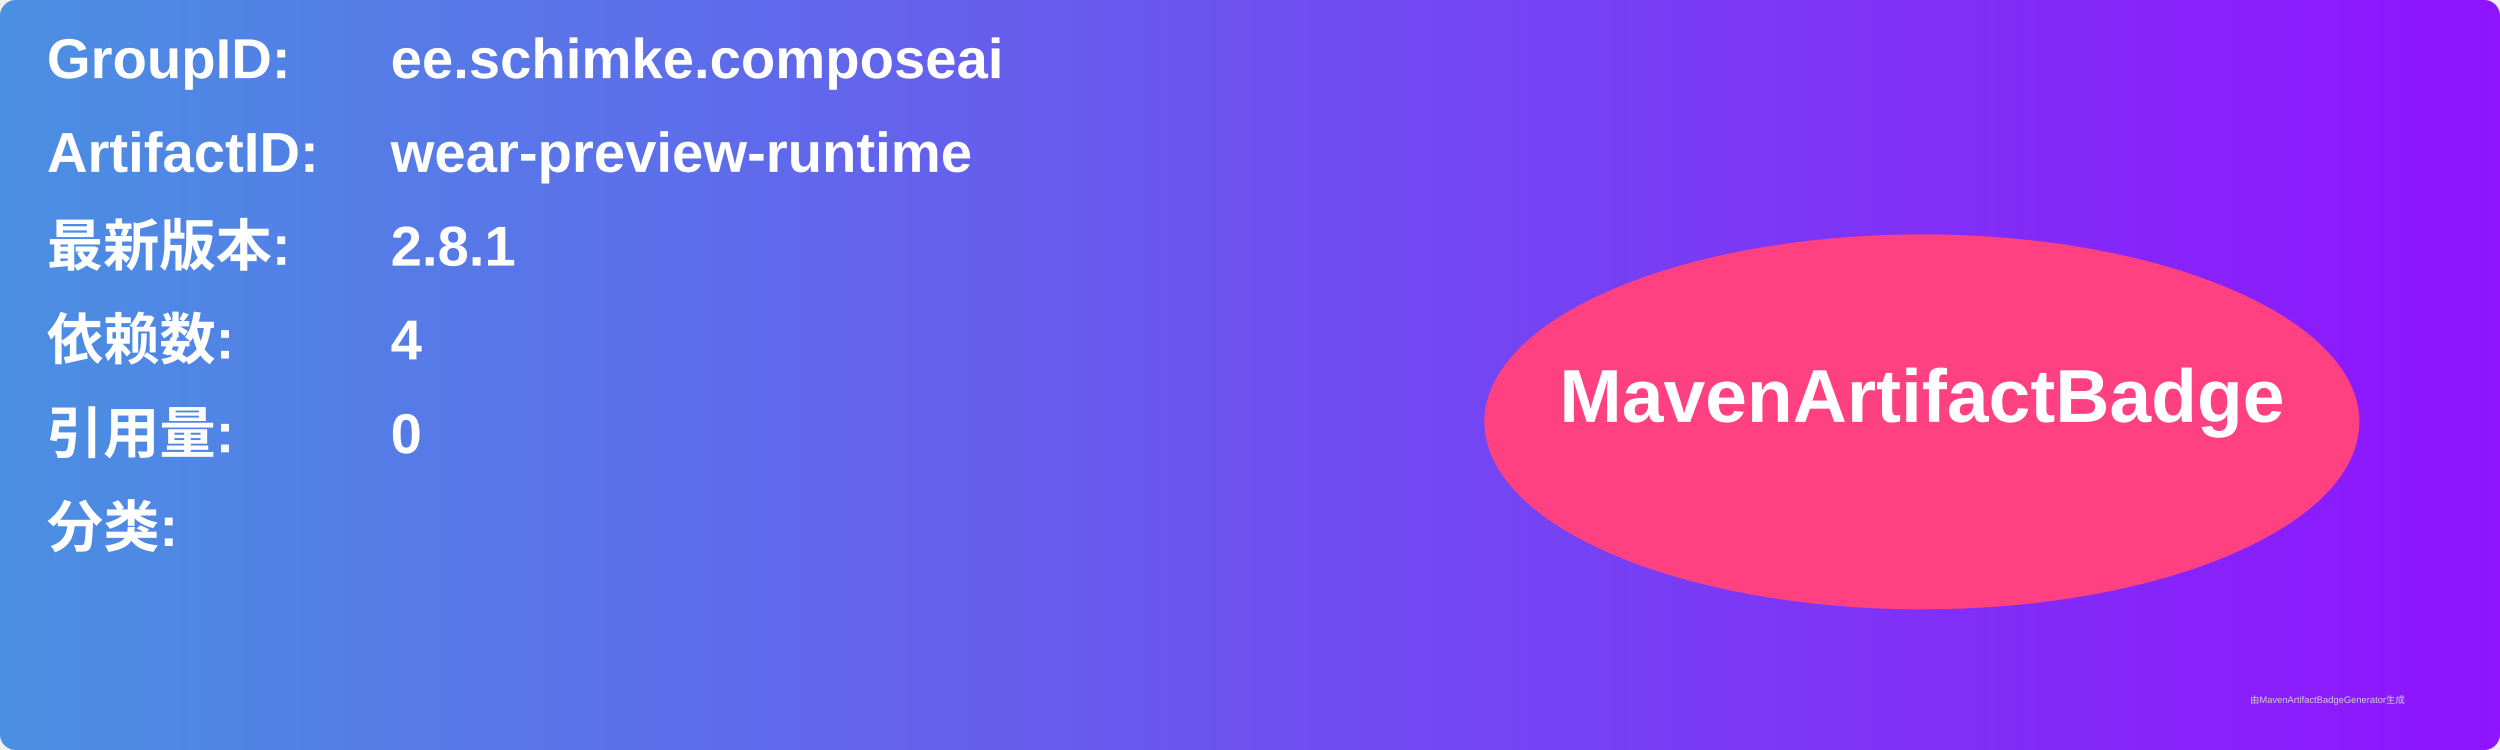
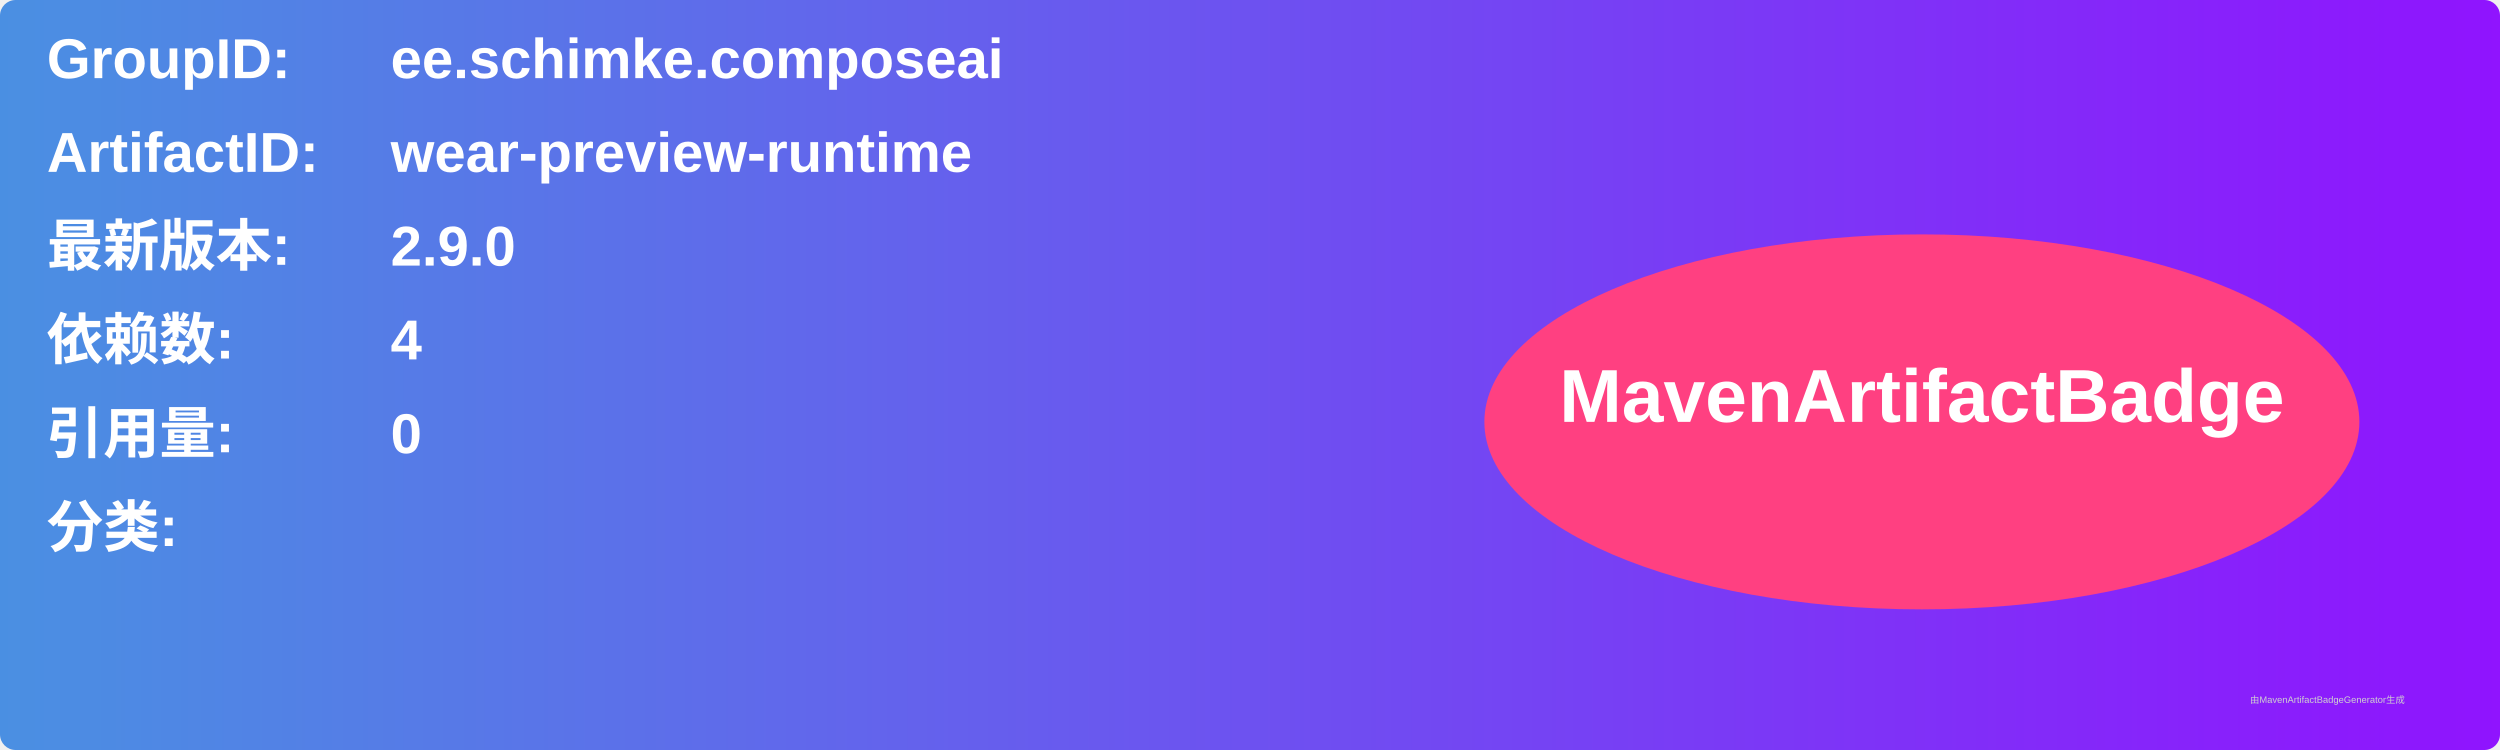
<svg xmlns="http://www.w3.org/2000/svg" width="800" height="240" viewBox="0 0 800 240">
  <linearGradient id="grad" x1="0%" y1="0%" x2="100%" y2="0%">
    <stop offset="0%" stop-color="#4a90e2" />
    <stop offset="100%" stop-color="#9013fe" />
  </linearGradient>
  <rect width="100%" height="100%" rx="5" ry="5" fill="url(#grad)" />
  <g transform="translate(15, 15)">
    <text x="0" y="10" font-family="Arial" font-size="18" fill="white" font-weight="bold" width="260">GroupID:</text>
    <text x="110" y="10" font-family="Arial" font-size="18" fill="white" font-weight="bold" width="460">ee.schimke.composeai</text>
    <text x="0" y="40" font-family="Arial" font-size="18" fill="white" font-weight="bold" width="260">ArtifactID:</text>
    <text x="110" y="40" font-family="Arial" font-size="18" fill="white" font-weight="bold" width="460">wear-preview-runtime</text>
    <text x="0" y="70" font-family="Arial" font-size="18" fill="white" font-weight="bold">最新版本:</text>
    <text x="110" y="70" font-family="Arial" font-size="18" fill="white" font-weight="bold">
-       <tspan font-weight="bold">2.8.1</tspan>
+       <tspan font-weight="bold">2.9.0</tspan>
    </text>
    <text x="0" y="100" font-family="Arial" font-size="18" fill="white" font-weight="bold">依赖数: </text>
    <text x="110" y="100" font-family="Arial" font-size="18" fill="white">
      <tspan font-weight="bold">4</tspan>
    </text>
    <text x="0" y="130" font-family="Arial" font-size="18" fill="white" font-weight="bold">引用量: </text>
    <text x="110" y="130" font-family="Arial" font-size="18" fill="white">
      <tspan font-weight="bold">0</tspan>
    </text>
    <text x="0" y="160" font-family="Arial" font-size="18" fill="white" font-weight="bold">分类:</text>
    <text x="10" y="190" font-family="Arial" font-size="10" fill="white">
      <tspan font-weight="bold" />
    </text>
    <ellipse cx="600" cy="120" rx="140" ry="60" fill="#ff4081" />
    <text x="600" y="120" text-anchor="middle" font-family="Arial" font-size="24" fill="white" font-weight="bold">MavenArtifactBadge</text>
  </g>
  <text x="720" y="225" font-family="Arial" font-size="3" fill="#d0d0d0">由MavenArtifactBadgeGenerator生成</text>
</svg>
